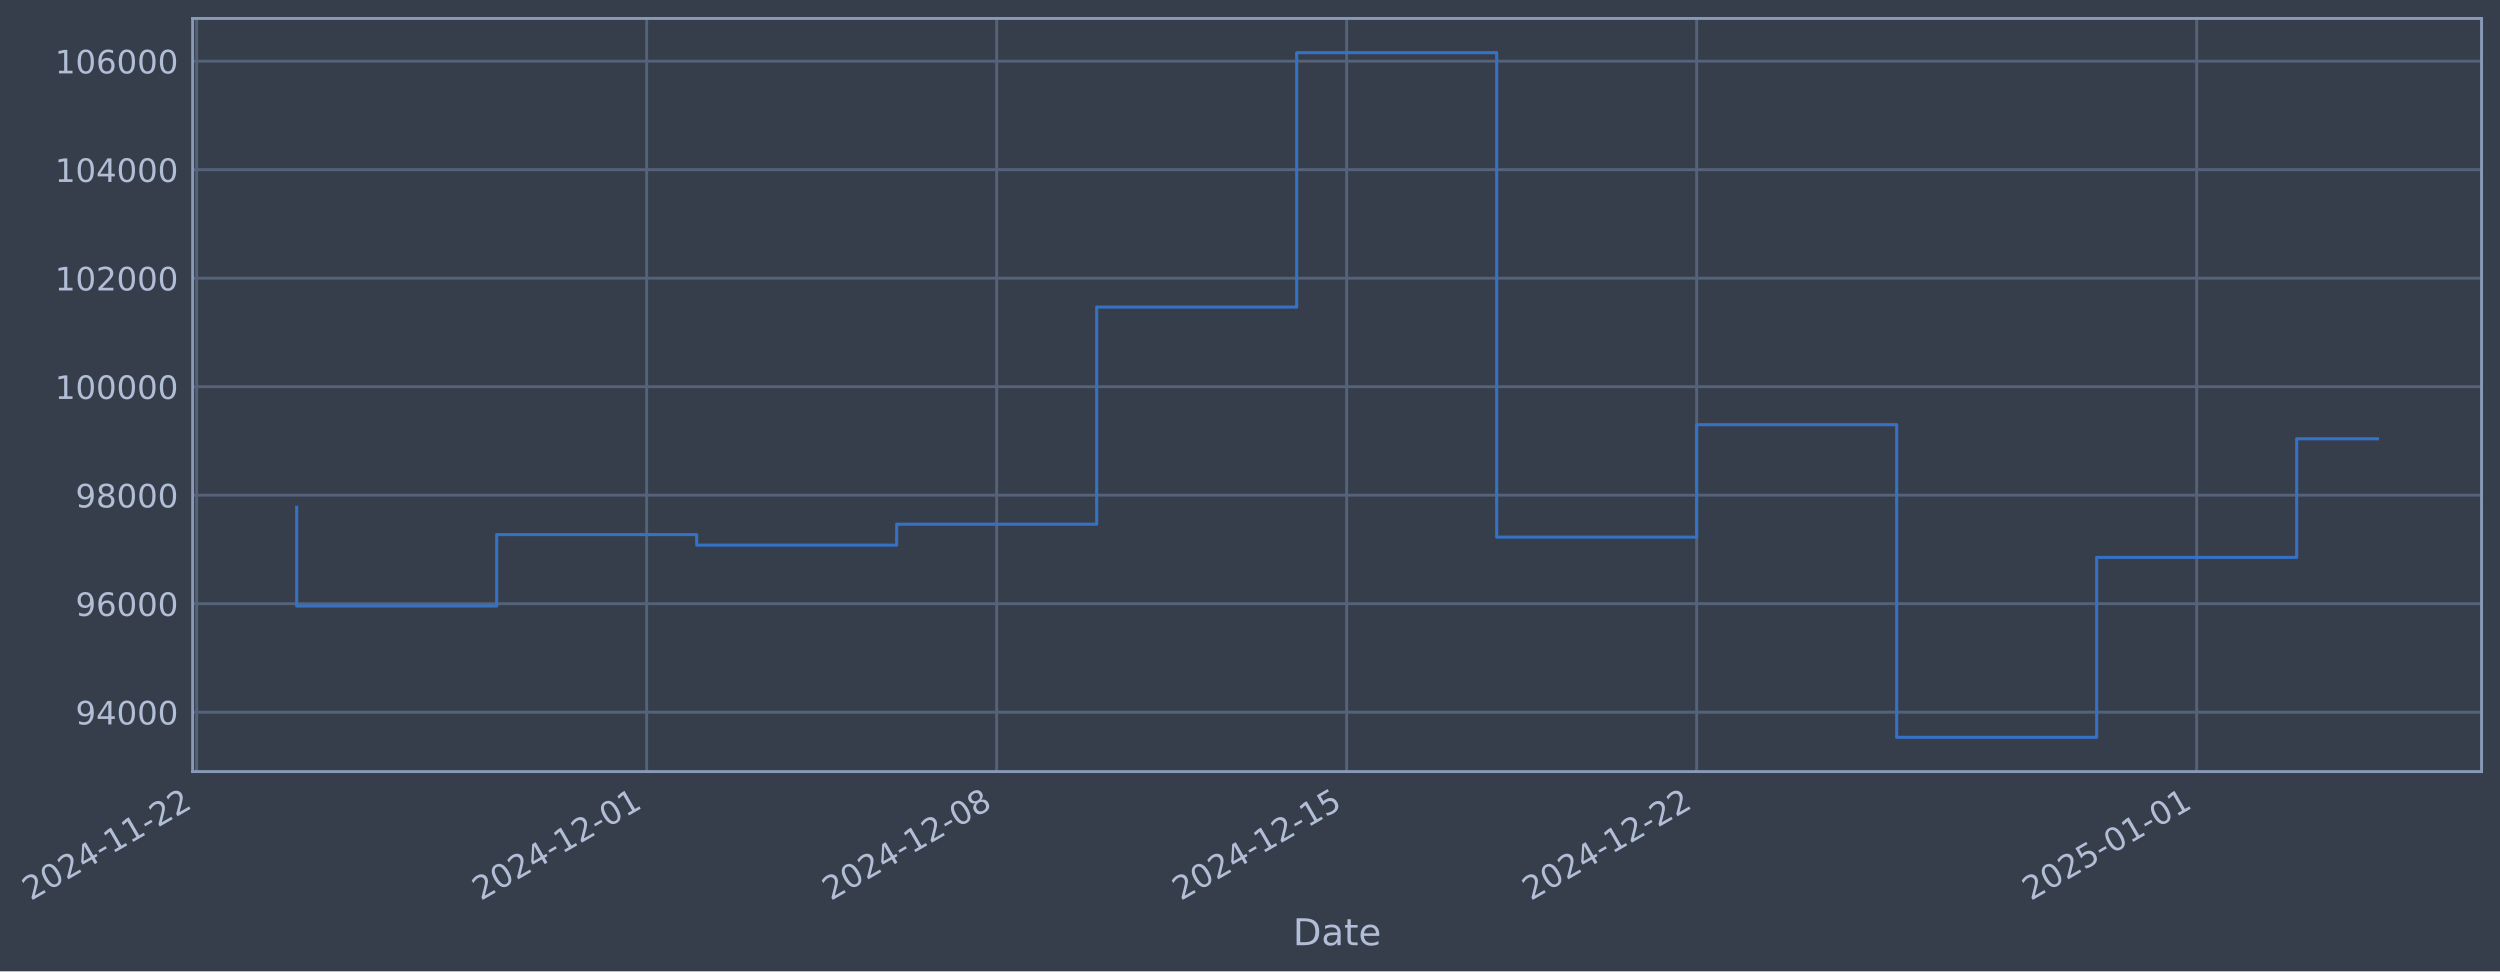
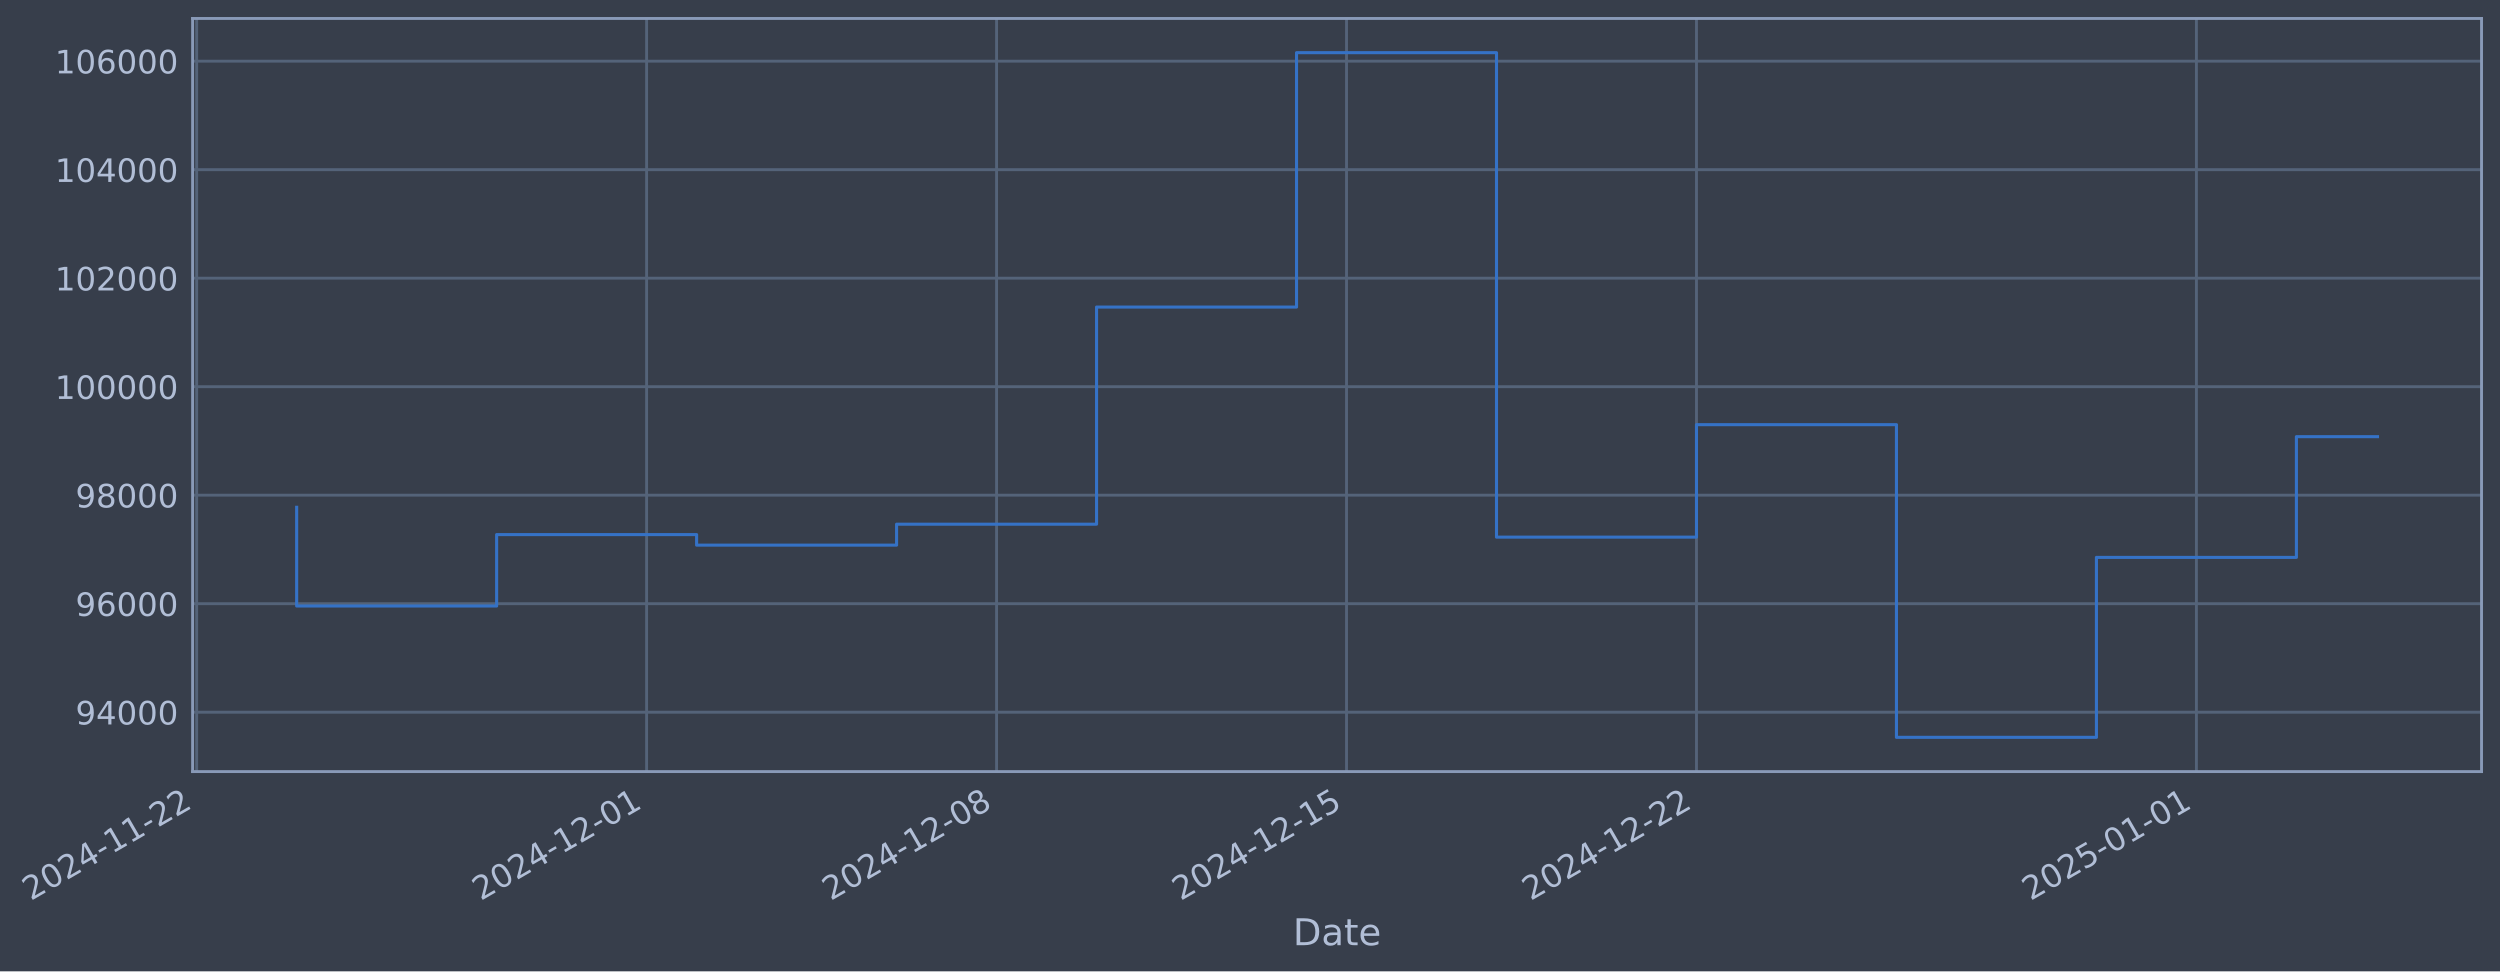
- <svg xmlns="http://www.w3.org/2000/svg" xmlns:xlink="http://www.w3.org/1999/xlink" width="975.136pt" height="378.87pt" viewBox="0 0 975.136 378.87" version="1.1">
+ <svg xmlns="http://www.w3.org/2000/svg" xmlns:xlink="http://www.w3.org/1999/xlink" width="975.131pt" height="378.87pt" viewBox="0 0 975.131 378.87" version="1.1">
  <defs>
    <style type="text/css">*{stroke-linejoin: round; stroke-linecap: butt}</style>
  </defs>
  <g id="figure_1">
    <g id="patch_1">
-       <path d="M 0 378.87  L 975.136 378.87  L 975.136 0  L 0 0  z " style="fill: #373e4b" />
+       <path d="M 0 378.87  L 975.131 378.87  L 975.131 0  L 0 0  z " style="fill: #373e4b" />
    </g>
    <g id="axes_1">
      <g id="patch_2">
-         <path d="M 75.136 300.96  L 967.936 300.96  L 967.936 7.2  L 75.136 7.2  z " style="fill: #373e4b" />
+         <path d="M 75.131 300.96  L 967.931 300.96  L 967.931 7.2  L 75.131 7.2  z " style="fill: #373e4b" />
      </g>
      <g id="matplotlib.axis_1">
        <g id="xtick_1">
          <g id="line2d_1">
-             <path d="M 76.713 300.96  L 76.713 7.2  " clip-path="url(#p2809dbbe89)" style="fill: none; stroke: #546379; stroke-width: 1.12; stroke-linecap: square" />
+             <path d="M 76.713 300.96  L 76.713 7.2  " clip-path="url(#p637feee5ae)" style="fill: none; stroke: #546379; stroke-width: 1.12; stroke-linecap: square" />
          </g>
          <g id="line2d_2" />
          <g id="text_1">
            <g style="fill: #b1bed6" transform="translate(11.98702 351.4642) rotate(-30) scale(0.126 -0.126)">
              <defs>
                <path id="DejaVuSans-32" d="M 1228 531  L 3431 531  L 3431 0  L 469 0  L 469 531  Q 828 903 1448 1529  Q 2069 2156 2228 2338  Q 2531 2678 2651 2914  Q 2772 3150 2772 3378  Q 2772 3750 2511 3984  Q 2250 4219 1831 4219  Q 1534 4219 1204 4116  Q 875 4013 500 3803  L 500 4441  Q 881 4594 1212 4672  Q 1544 4750 1819 4750  Q 2544 4750 2975 4387  Q 3406 4025 3406 3419  Q 3406 3131 3298 2873  Q 3191 2616 2906 2266  Q 2828 2175 2409 1742  Q 1991 1309 1228 531  z " transform="scale(0.015625)" />
                <path id="DejaVuSans-30" d="M 2034 4250  Q 1547 4250 1301 3770  Q 1056 3291 1056 2328  Q 1056 1369 1301 889  Q 1547 409 2034 409  Q 2525 409 2770 889  Q 3016 1369 3016 2328  Q 3016 3291 2770 3770  Q 2525 4250 2034 4250  z M 2034 4750  Q 2819 4750 3233 4129  Q 3647 3509 3647 2328  Q 3647 1150 3233 529  Q 2819 -91 2034 -91  Q 1250 -91 836 529  Q 422 1150 422 2328  Q 422 3509 836 4129  Q 1250 4750 2034 4750  z " transform="scale(0.015625)" />
                <path id="DejaVuSans-34" d="M 2419 4116  L 825 1625  L 2419 1625  L 2419 4116  z M 2253 4666  L 3047 4666  L 3047 1625  L 3713 1625  L 3713 1100  L 3047 1100  L 3047 0  L 2419 0  L 2419 1100  L 313 1100  L 313 1709  L 2253 4666  z " transform="scale(0.015625)" />
                <path id="DejaVuSans-2d" d="M 313 2009  L 1997 2009  L 1997 1497  L 313 1497  L 313 2009  z " transform="scale(0.015625)" />
                <path id="DejaVuSans-31" d="M 794 531  L 1825 531  L 1825 4091  L 703 3866  L 703 4441  L 1819 4666  L 2450 4666  L 2450 531  L 3481 531  L 3481 0  L 794 0  L 794 531  z " transform="scale(0.015625)" />
              </defs>
              <use xlink:href="#DejaVuSans-32" />
              <use xlink:href="#DejaVuSans-30" transform="translate(63.62305 0)" />
              <use xlink:href="#DejaVuSans-32" transform="translate(127.2461 0)" />
              <use xlink:href="#DejaVuSans-34" transform="translate(190.8691 0)" />
              <use xlink:href="#DejaVuSans-2d" transform="translate(254.4922 0)" />
              <use xlink:href="#DejaVuSans-31" transform="translate(290.5762 0)" />
              <use xlink:href="#DejaVuSans-31" transform="translate(354.1992 0)" />
              <use xlink:href="#DejaVuSans-2d" transform="translate(417.8223 0)" />
              <use xlink:href="#DejaVuSans-32" transform="translate(453.9062 0)" />
              <use xlink:href="#DejaVuSans-32" transform="translate(517.5293 0)" />
            </g>
          </g>
        </g>
        <g id="xtick_2">
          <g id="line2d_3">
-             <path d="M 252.237 300.96  L 252.237 7.2  " clip-path="url(#p2809dbbe89)" style="fill: none; stroke: #546379; stroke-width: 1.12; stroke-linecap: square" />
+             <path d="M 252.213 300.96  L 252.213 7.2  " clip-path="url(#p637feee5ae)" style="fill: none; stroke: #546379; stroke-width: 1.12; stroke-linecap: square" />
          </g>
          <g id="line2d_4" />
          <g id="text_2">
-             <g style="fill: #b1bed6" transform="translate(187.5114 351.4642) rotate(-30) scale(0.126 -0.126)">
+             <g style="fill: #b1bed6" transform="translate(187.4878 351.4642) rotate(-30) scale(0.126 -0.126)">
              <use xlink:href="#DejaVuSans-32" />
              <use xlink:href="#DejaVuSans-30" transform="translate(63.62305 0)" />
              <use xlink:href="#DejaVuSans-32" transform="translate(127.2461 0)" />
              <use xlink:href="#DejaVuSans-34" transform="translate(190.8691 0)" />
              <use xlink:href="#DejaVuSans-2d" transform="translate(254.4922 0)" />
              <use xlink:href="#DejaVuSans-31" transform="translate(290.5762 0)" />
              <use xlink:href="#DejaVuSans-32" transform="translate(354.1992 0)" />
              <use xlink:href="#DejaVuSans-2d" transform="translate(417.8223 0)" />
              <use xlink:href="#DejaVuSans-30" transform="translate(453.9062 0)" />
              <use xlink:href="#DejaVuSans-31" transform="translate(517.5293 0)" />
            </g>
          </g>
        </g>
        <g id="xtick_3">
          <g id="line2d_5">
-             <path d="M 388.756 300.96  L 388.756 7.2  " clip-path="url(#p2809dbbe89)" style="fill: none; stroke: #546379; stroke-width: 1.12; stroke-linecap: square" />
+             <path d="M 388.714 300.96  L 388.714 7.2  " clip-path="url(#p637feee5ae)" style="fill: none; stroke: #546379; stroke-width: 1.12; stroke-linecap: square" />
          </g>
          <g id="line2d_6" />
          <g id="text_3">
-             <g style="fill: #b1bed6" transform="translate(324.0304 351.4642) rotate(-30) scale(0.126 -0.126)">
+             <g style="fill: #b1bed6" transform="translate(323.9884 351.4642) rotate(-30) scale(0.126 -0.126)">
              <defs>
                <path id="DejaVuSans-38" d="M 2034 2216  Q 1584 2216 1326 1975  Q 1069 1734 1069 1313  Q 1069 891 1326 650  Q 1584 409 2034 409  Q 2484 409 2743 651  Q 3003 894 3003 1313  Q 3003 1734 2745 1975  Q 2488 2216 2034 2216  z M 1403 2484  Q 997 2584 770 2862  Q 544 3141 544 3541  Q 544 4100 942 4425  Q 1341 4750 2034 4750  Q 2731 4750 3128 4425  Q 3525 4100 3525 3541  Q 3525 3141 3298 2862  Q 3072 2584 2669 2484  Q 3125 2378 3379 2068  Q 3634 1759 3634 1313  Q 3634 634 3220 271  Q 2806 -91 2034 -91  Q 1263 -91 848 271  Q 434 634 434 1313  Q 434 1759 690 2068  Q 947 2378 1403 2484  z M 1172 3481  Q 1172 3119 1398 2916  Q 1625 2713 2034 2713  Q 2441 2713 2670 2916  Q 2900 3119 2900 3481  Q 2900 3844 2670 4047  Q 2441 4250 2034 4250  Q 1625 4250 1398 4047  Q 1172 3844 1172 3481  z " transform="scale(0.015625)" />
              </defs>
              <use xlink:href="#DejaVuSans-32" />
              <use xlink:href="#DejaVuSans-30" transform="translate(63.62305 0)" />
              <use xlink:href="#DejaVuSans-32" transform="translate(127.2461 0)" />
              <use xlink:href="#DejaVuSans-34" transform="translate(190.8691 0)" />
              <use xlink:href="#DejaVuSans-2d" transform="translate(254.4922 0)" />
              <use xlink:href="#DejaVuSans-31" transform="translate(290.5762 0)" />
              <use xlink:href="#DejaVuSans-32" transform="translate(354.1992 0)" />
              <use xlink:href="#DejaVuSans-2d" transform="translate(417.8223 0)" />
              <use xlink:href="#DejaVuSans-30" transform="translate(453.9062 0)" />
              <use xlink:href="#DejaVuSans-38" transform="translate(517.5293 0)" />
            </g>
          </g>
        </g>
        <g id="xtick_4">
          <g id="line2d_7">
-             <path d="M 525.275 300.96  L 525.275 7.2  " clip-path="url(#p2809dbbe89)" style="fill: none; stroke: #546379; stroke-width: 1.12; stroke-linecap: square" />
+             <path d="M 525.215 300.96  L 525.215 7.2  " clip-path="url(#p637feee5ae)" style="fill: none; stroke: #546379; stroke-width: 1.12; stroke-linecap: square" />
          </g>
          <g id="line2d_8" />
          <g id="text_4">
-             <g style="fill: #b1bed6" transform="translate(460.5493 351.4642) rotate(-30) scale(0.126 -0.126)">
+             <g style="fill: #b1bed6" transform="translate(460.4891 351.4642) rotate(-30) scale(0.126 -0.126)">
              <defs>
                <path id="DejaVuSans-35" d="M 691 4666  L 3169 4666  L 3169 4134  L 1269 4134  L 1269 2991  Q 1406 3038 1543 3061  Q 1681 3084 1819 3084  Q 2600 3084 3056 2656  Q 3513 2228 3513 1497  Q 3513 744 3044 326  Q 2575 -91 1722 -91  Q 1428 -91 1123 -41  Q 819 9 494 109  L 494 744  Q 775 591 1075 516  Q 1375 441 1709 441  Q 2250 441 2565 725  Q 2881 1009 2881 1497  Q 2881 1984 2565 2268  Q 2250 2553 1709 2553  Q 1456 2553 1204 2497  Q 953 2441 691 2322  L 691 4666  z " transform="scale(0.015625)" />
              </defs>
              <use xlink:href="#DejaVuSans-32" />
              <use xlink:href="#DejaVuSans-30" transform="translate(63.62305 0)" />
              <use xlink:href="#DejaVuSans-32" transform="translate(127.2461 0)" />
              <use xlink:href="#DejaVuSans-34" transform="translate(190.8691 0)" />
              <use xlink:href="#DejaVuSans-2d" transform="translate(254.4922 0)" />
              <use xlink:href="#DejaVuSans-31" transform="translate(290.5762 0)" />
              <use xlink:href="#DejaVuSans-32" transform="translate(354.1992 0)" />
              <use xlink:href="#DejaVuSans-2d" transform="translate(417.8223 0)" />
              <use xlink:href="#DejaVuSans-31" transform="translate(453.9062 0)" />
              <use xlink:href="#DejaVuSans-35" transform="translate(517.5293 0)" />
            </g>
          </g>
        </g>
        <g id="xtick_5">
          <g id="line2d_9">
-             <path d="M 661.794 300.96  L 661.794 7.2  " clip-path="url(#p2809dbbe89)" style="fill: none; stroke: #546379; stroke-width: 1.12; stroke-linecap: square" />
+             <path d="M 661.715 300.96  L 661.715 7.2  " clip-path="url(#p637feee5ae)" style="fill: none; stroke: #546379; stroke-width: 1.12; stroke-linecap: square" />
          </g>
          <g id="line2d_10" />
          <g id="text_5">
-             <g style="fill: #b1bed6" transform="translate(597.0683 351.4642) rotate(-30) scale(0.126 -0.126)">
+             <g style="fill: #b1bed6" transform="translate(596.9897 351.4642) rotate(-30) scale(0.126 -0.126)">
              <use xlink:href="#DejaVuSans-32" />
              <use xlink:href="#DejaVuSans-30" transform="translate(63.62305 0)" />
              <use xlink:href="#DejaVuSans-32" transform="translate(127.2461 0)" />
              <use xlink:href="#DejaVuSans-34" transform="translate(190.8691 0)" />
              <use xlink:href="#DejaVuSans-2d" transform="translate(254.4922 0)" />
              <use xlink:href="#DejaVuSans-31" transform="translate(290.5762 0)" />
              <use xlink:href="#DejaVuSans-32" transform="translate(354.1992 0)" />
              <use xlink:href="#DejaVuSans-2d" transform="translate(417.8223 0)" />
              <use xlink:href="#DejaVuSans-32" transform="translate(453.9062 0)" />
              <use xlink:href="#DejaVuSans-32" transform="translate(517.5293 0)" />
            </g>
          </g>
        </g>
        <g id="xtick_6">
          <g id="line2d_11">
-             <path d="M 856.821 300.96  L 856.821 7.2  " clip-path="url(#p2809dbbe89)" style="fill: none; stroke: #546379; stroke-width: 1.12; stroke-linecap: square" />
+             <path d="M 856.716 300.96  L 856.716 7.2  " clip-path="url(#p637feee5ae)" style="fill: none; stroke: #546379; stroke-width: 1.12; stroke-linecap: square" />
          </g>
          <g id="line2d_12" />
          <g id="text_6">
-             <g style="fill: #b1bed6" transform="translate(792.0954 351.4642) rotate(-30) scale(0.126 -0.126)">
+             <g style="fill: #b1bed6" transform="translate(791.9906 351.4642) rotate(-30) scale(0.126 -0.126)">
              <use xlink:href="#DejaVuSans-32" />
              <use xlink:href="#DejaVuSans-30" transform="translate(63.62305 0)" />
              <use xlink:href="#DejaVuSans-32" transform="translate(127.2461 0)" />
              <use xlink:href="#DejaVuSans-35" transform="translate(190.8691 0)" />
              <use xlink:href="#DejaVuSans-2d" transform="translate(254.4922 0)" />
              <use xlink:href="#DejaVuSans-30" transform="translate(290.5762 0)" />
              <use xlink:href="#DejaVuSans-31" transform="translate(354.1992 0)" />
              <use xlink:href="#DejaVuSans-2d" transform="translate(417.8223 0)" />
              <use xlink:href="#DejaVuSans-30" transform="translate(453.9062 0)" />
              <use xlink:href="#DejaVuSans-31" transform="translate(517.5293 0)" />
            </g>
          </g>
        </g>
        <g id="text_7">
-           <g style="fill: #b1bed6" transform="translate(504.327 368.6753) scale(0.144 -0.144)">
+           <g style="fill: #b1bed6" transform="translate(504.3218 368.6753) scale(0.144 -0.144)">
            <defs>
              <path id="DejaVuSans-44" d="M 1259 4147  L 1259 519  L 2022 519  Q 2988 519 3436 956  Q 3884 1394 3884 2338  Q 3884 3275 3436 3711  Q 2988 4147 2022 4147  L 1259 4147  z M 628 4666  L 1925 4666  Q 3281 4666 3915 4102  Q 4550 3538 4550 2338  Q 4550 1131 3912 565  Q 3275 0 1925 0  L 628 0  L 628 4666  z " transform="scale(0.015625)" />
              <path id="DejaVuSans-61" d="M 2194 1759  Q 1497 1759 1228 1600  Q 959 1441 959 1056  Q 959 750 1161 570  Q 1363 391 1709 391  Q 2188 391 2477 730  Q 2766 1069 2766 1631  L 2766 1759  L 2194 1759  z M 3341 1997  L 3341 0  L 2766 0  L 2766 531  Q 2569 213 2275 61  Q 1981 -91 1556 -91  Q 1019 -91 701 211  Q 384 513 384 1019  Q 384 1609 779 1909  Q 1175 2209 1959 2209  L 2766 2209  L 2766 2266  Q 2766 2663 2505 2880  Q 2244 3097 1772 3097  Q 1472 3097 1187 3025  Q 903 2953 641 2809  L 641 3341  Q 956 3463 1253 3523  Q 1550 3584 1831 3584  Q 2591 3584 2966 3190  Q 3341 2797 3341 1997  z " transform="scale(0.015625)" />
              <path id="DejaVuSans-74" d="M 1172 4494  L 1172 3500  L 2356 3500  L 2356 3053  L 1172 3053  L 1172 1153  Q 1172 725 1289 603  Q 1406 481 1766 481  L 2356 481  L 2356 0  L 1766 0  Q 1100 0 847 248  Q 594 497 594 1153  L 594 3053  L 172 3053  L 172 3500  L 594 3500  L 594 4494  L 1172 4494  z " transform="scale(0.015625)" />
              <path id="DejaVuSans-65" d="M 3597 1894  L 3597 1613  L 953 1613  Q 991 1019 1311 708  Q 1631 397 2203 397  Q 2534 397 2845 478  Q 3156 559 3463 722  L 3463 178  Q 3153 47 2828 -22  Q 2503 -91 2169 -91  Q 1331 -91 842 396  Q 353 884 353 1716  Q 353 2575 817 3079  Q 1281 3584 2069 3584  Q 2775 3584 3186 3129  Q 3597 2675 3597 1894  z M 3022 2063  Q 3016 2534 2758 2815  Q 2500 3097 2075 3097  Q 1594 3097 1305 2825  Q 1016 2553 972 2059  L 3022 2063  z " transform="scale(0.015625)" />
            </defs>
            <use xlink:href="#DejaVuSans-44" />
            <use xlink:href="#DejaVuSans-61" transform="translate(77.00195 0)" />
            <use xlink:href="#DejaVuSans-74" transform="translate(138.2812 0)" />
            <use xlink:href="#DejaVuSans-65" transform="translate(177.4902 0)" />
          </g>
        </g>
      </g>
      <g id="matplotlib.axis_2">
        <g id="ytick_1">
          <g id="line2d_13">
-             <path d="M 75.136 277.797  L 967.936 277.797  " clip-path="url(#p2809dbbe89)" style="fill: none; stroke: #546379; stroke-width: 1.12; stroke-linecap: square" />
+             <path d="M 75.131 277.797  L 967.931 277.797  " clip-path="url(#p637feee5ae)" style="fill: none; stroke: #546379; stroke-width: 1.12; stroke-linecap: square" />
          </g>
          <g id="line2d_14" />
          <g id="text_8">
-             <g style="fill: #b1bed6" transform="translate(29.45237 282.5841) scale(0.126 -0.126)">
+             <g style="fill: #b1bed6" transform="translate(29.44713 282.5841) scale(0.126 -0.126)">
              <defs>
                <path id="DejaVuSans-39" d="M 703 97  L 703 672  Q 941 559 1184 500  Q 1428 441 1663 441  Q 2288 441 2617 861  Q 2947 1281 2994 2138  Q 2813 1869 2534 1725  Q 2256 1581 1919 1581  Q 1219 1581 811 2004  Q 403 2428 403 3163  Q 403 3881 828 4315  Q 1253 4750 1959 4750  Q 2769 4750 3195 4129  Q 3622 3509 3622 2328  Q 3622 1225 3098 567  Q 2575 -91 1691 -91  Q 1453 -91 1209 -44  Q 966 3 703 97  z M 1959 2075  Q 2384 2075 2632 2365  Q 2881 2656 2881 3163  Q 2881 3666 2632 3958  Q 2384 4250 1959 4250  Q 1534 4250 1286 3958  Q 1038 3666 1038 3163  Q 1038 2656 1286 2365  Q 1534 2075 1959 2075  z " transform="scale(0.015625)" />
              </defs>
              <use xlink:href="#DejaVuSans-39" />
              <use xlink:href="#DejaVuSans-34" transform="translate(63.62305 0)" />
              <use xlink:href="#DejaVuSans-30" transform="translate(127.2461 0)" />
              <use xlink:href="#DejaVuSans-30" transform="translate(190.8691 0)" />
              <use xlink:href="#DejaVuSans-30" transform="translate(254.4922 0)" />
            </g>
          </g>
        </g>
        <g id="ytick_2">
          <g id="line2d_15">
-             <path d="M 75.136 235.473  L 967.936 235.473  " clip-path="url(#p2809dbbe89)" style="fill: none; stroke: #546379; stroke-width: 1.12; stroke-linecap: square" />
+             <path d="M 75.131 235.473  L 967.931 235.473  " clip-path="url(#p637feee5ae)" style="fill: none; stroke: #546379; stroke-width: 1.12; stroke-linecap: square" />
          </g>
          <g id="line2d_16" />
          <g id="text_9">
-             <g style="fill: #b1bed6" transform="translate(29.45237 240.2602) scale(0.126 -0.126)">
+             <g style="fill: #b1bed6" transform="translate(29.44713 240.2602) scale(0.126 -0.126)">
              <defs>
                <path id="DejaVuSans-36" d="M 2113 2584  Q 1688 2584 1439 2293  Q 1191 2003 1191 1497  Q 1191 994 1439 701  Q 1688 409 2113 409  Q 2538 409 2786 701  Q 3034 994 3034 1497  Q 3034 2003 2786 2293  Q 2538 2584 2113 2584  z M 3366 4563  L 3366 3988  Q 3128 4100 2886 4159  Q 2644 4219 2406 4219  Q 1781 4219 1451 3797  Q 1122 3375 1075 2522  Q 1259 2794 1537 2939  Q 1816 3084 2150 3084  Q 2853 3084 3261 2657  Q 3669 2231 3669 1497  Q 3669 778 3244 343  Q 2819 -91 2113 -91  Q 1303 -91 875 529  Q 447 1150 447 2328  Q 447 3434 972 4092  Q 1497 4750 2381 4750  Q 2619 4750 2861 4703  Q 3103 4656 3366 4563  z " transform="scale(0.015625)" />
              </defs>
              <use xlink:href="#DejaVuSans-39" />
              <use xlink:href="#DejaVuSans-36" transform="translate(63.62305 0)" />
              <use xlink:href="#DejaVuSans-30" transform="translate(127.2461 0)" />
              <use xlink:href="#DejaVuSans-30" transform="translate(190.8691 0)" />
              <use xlink:href="#DejaVuSans-30" transform="translate(254.4922 0)" />
            </g>
          </g>
        </g>
        <g id="ytick_3">
          <g id="line2d_17">
-             <path d="M 75.136 193.149  L 967.936 193.149  " clip-path="url(#p2809dbbe89)" style="fill: none; stroke: #546379; stroke-width: 1.12; stroke-linecap: square" />
+             <path d="M 75.131 193.149  L 967.931 193.149  " clip-path="url(#p637feee5ae)" style="fill: none; stroke: #546379; stroke-width: 1.12; stroke-linecap: square" />
          </g>
          <g id="line2d_18" />
          <g id="text_10">
-             <g style="fill: #b1bed6" transform="translate(29.45237 197.9364) scale(0.126 -0.126)">
+             <g style="fill: #b1bed6" transform="translate(29.44713 197.9364) scale(0.126 -0.126)">
              <use xlink:href="#DejaVuSans-39" />
              <use xlink:href="#DejaVuSans-38" transform="translate(63.62305 0)" />
              <use xlink:href="#DejaVuSans-30" transform="translate(127.2461 0)" />
              <use xlink:href="#DejaVuSans-30" transform="translate(190.8691 0)" />
              <use xlink:href="#DejaVuSans-30" transform="translate(254.4922 0)" />
            </g>
          </g>
        </g>
        <g id="ytick_4">
          <g id="line2d_19">
-             <path d="M 75.136 150.826  L 967.936 150.826  " clip-path="url(#p2809dbbe89)" style="fill: none; stroke: #546379; stroke-width: 1.12; stroke-linecap: square" />
+             <path d="M 75.131 150.826  L 967.931 150.826  " clip-path="url(#p637feee5ae)" style="fill: none; stroke: #546379; stroke-width: 1.12; stroke-linecap: square" />
          </g>
          <g id="line2d_20" />
          <g id="text_11">
-             <g style="fill: #b1bed6" transform="translate(21.43562 155.6126) scale(0.126 -0.126)">
+             <g style="fill: #b1bed6" transform="translate(21.43038 155.6126) scale(0.126 -0.126)">
              <use xlink:href="#DejaVuSans-31" />
              <use xlink:href="#DejaVuSans-30" transform="translate(63.62305 0)" />
              <use xlink:href="#DejaVuSans-30" transform="translate(127.2461 0)" />
              <use xlink:href="#DejaVuSans-30" transform="translate(190.8691 0)" />
              <use xlink:href="#DejaVuSans-30" transform="translate(254.4922 0)" />
              <use xlink:href="#DejaVuSans-30" transform="translate(318.1152 0)" />
            </g>
          </g>
        </g>
        <g id="ytick_5">
          <g id="line2d_21">
-             <path d="M 75.136 108.502  L 967.936 108.502  " clip-path="url(#p2809dbbe89)" style="fill: none; stroke: #546379; stroke-width: 1.12; stroke-linecap: square" />
+             <path d="M 75.131 108.502  L 967.931 108.502  " clip-path="url(#p637feee5ae)" style="fill: none; stroke: #546379; stroke-width: 1.12; stroke-linecap: square" />
          </g>
          <g id="line2d_22" />
          <g id="text_12">
-             <g style="fill: #b1bed6" transform="translate(21.43562 113.2888) scale(0.126 -0.126)">
+             <g style="fill: #b1bed6" transform="translate(21.43038 113.2888) scale(0.126 -0.126)">
              <use xlink:href="#DejaVuSans-31" />
              <use xlink:href="#DejaVuSans-30" transform="translate(63.62305 0)" />
              <use xlink:href="#DejaVuSans-32" transform="translate(127.2461 0)" />
              <use xlink:href="#DejaVuSans-30" transform="translate(190.8691 0)" />
              <use xlink:href="#DejaVuSans-30" transform="translate(254.4922 0)" />
              <use xlink:href="#DejaVuSans-30" transform="translate(318.1152 0)" />
            </g>
          </g>
        </g>
        <g id="ytick_6">
          <g id="line2d_23">
-             <path d="M 75.136 66.178  L 967.936 66.178  " clip-path="url(#p2809dbbe89)" style="fill: none; stroke: #546379; stroke-width: 1.12; stroke-linecap: square" />
+             <path d="M 75.131 66.178  L 967.931 66.178  " clip-path="url(#p637feee5ae)" style="fill: none; stroke: #546379; stroke-width: 1.12; stroke-linecap: square" />
          </g>
          <g id="line2d_24" />
          <g id="text_13">
-             <g style="fill: #b1bed6" transform="translate(21.43562 70.96502) scale(0.126 -0.126)">
+             <g style="fill: #b1bed6" transform="translate(21.43038 70.96502) scale(0.126 -0.126)">
              <use xlink:href="#DejaVuSans-31" />
              <use xlink:href="#DejaVuSans-30" transform="translate(63.62305 0)" />
              <use xlink:href="#DejaVuSans-34" transform="translate(127.2461 0)" />
              <use xlink:href="#DejaVuSans-30" transform="translate(190.8691 0)" />
              <use xlink:href="#DejaVuSans-30" transform="translate(254.4922 0)" />
              <use xlink:href="#DejaVuSans-30" transform="translate(318.1152 0)" />
            </g>
          </g>
        </g>
        <g id="ytick_7">
          <g id="line2d_25">
-             <path d="M 75.136 23.854  L 967.936 23.854  " clip-path="url(#p2809dbbe89)" style="fill: none; stroke: #546379; stroke-width: 1.12; stroke-linecap: square" />
+             <path d="M 75.131 23.854  L 967.931 23.854  " clip-path="url(#p637feee5ae)" style="fill: none; stroke: #546379; stroke-width: 1.12; stroke-linecap: square" />
          </g>
          <g id="line2d_26" />
          <g id="text_14">
-             <g style="fill: #b1bed6" transform="translate(21.43562 28.64121) scale(0.126 -0.126)">
+             <g style="fill: #b1bed6" transform="translate(21.43038 28.64121) scale(0.126 -0.126)">
              <use xlink:href="#DejaVuSans-31" />
              <use xlink:href="#DejaVuSans-30" transform="translate(63.62305 0)" />
              <use xlink:href="#DejaVuSans-36" transform="translate(127.2461 0)" />
              <use xlink:href="#DejaVuSans-30" transform="translate(190.8691 0)" />
              <use xlink:href="#DejaVuSans-30" transform="translate(254.4922 0)" />
              <use xlink:href="#DejaVuSans-30" transform="translate(318.1152 0)" />
            </g>
          </g>
        </g>
      </g>
      <g id="line2d_27">
-         <path d="M 115.718 197.87  L 115.718 236.383  L 193.729 236.383  L 193.729 208.521  L 271.74 208.521  L 271.74 212.628  L 349.75 212.628  L 349.75 204.459  L 427.761 204.459  L 427.761 119.77  L 505.772 119.77  L 505.772 20.553  L 583.783 20.553  L 583.783 209.517  L 661.794 209.517  L 661.794 165.636  L 739.805 165.636  L 739.805 287.607  L 817.815 287.607  L 817.815 217.409  L 895.826 217.409  L 895.826 171.163  L 927.354 171.163  " clip-path="url(#p2809dbbe89)" style="fill: none; stroke: #3572c6; stroke-width: 1.2; stroke-linecap: square" />
+         <path d="M 115.713 197.87  L 115.713 236.383  L 193.713 236.383  L 193.713 208.521  L 271.713 208.521  L 271.713 212.628  L 349.714 212.628  L 349.714 204.459  L 427.714 204.459  L 427.714 119.77  L 505.714 119.77  L 505.714 20.553  L 583.715 20.553  L 583.715 209.517  L 661.715 209.517  L 661.715 165.636  L 739.716 165.636  L 739.716 287.607  L 817.716 287.607  L 817.716 217.409  L 895.716 217.409  L 895.716 170.323  L 927.349 170.323  " clip-path="url(#p637feee5ae)" style="fill: none; stroke: #3572c6; stroke-width: 1.2; stroke-linecap: square" />
      </g>
      <g id="patch_3">
-         <path d="M 75.136 300.96  L 75.136 7.2  " style="fill: none; stroke: #899ab8; stroke-width: 1.12; stroke-linejoin: miter; stroke-linecap: square" />
+         <path d="M 75.131 300.96  L 75.131 7.2  " style="fill: none; stroke: #899ab8; stroke-width: 1.12; stroke-linejoin: miter; stroke-linecap: square" />
      </g>
      <g id="patch_4">
-         <path d="M 967.936 300.96  L 967.936 7.2  " style="fill: none; stroke: #899ab8; stroke-width: 1.12; stroke-linejoin: miter; stroke-linecap: square" />
+         <path d="M 967.931 300.96  L 967.931 7.2  " style="fill: none; stroke: #899ab8; stroke-width: 1.12; stroke-linejoin: miter; stroke-linecap: square" />
      </g>
      <g id="patch_5">
-         <path d="M 75.136 300.96  L 967.936 300.96  " style="fill: none; stroke: #899ab8; stroke-width: 1.12; stroke-linejoin: miter; stroke-linecap: square" />
+         <path d="M 75.131 300.96  L 967.931 300.96  " style="fill: none; stroke: #899ab8; stroke-width: 1.12; stroke-linejoin: miter; stroke-linecap: square" />
      </g>
      <g id="patch_6">
-         <path d="M 75.136 7.2  L 967.936 7.2  " style="fill: none; stroke: #899ab8; stroke-width: 1.12; stroke-linejoin: miter; stroke-linecap: square" />
+         <path d="M 75.131 7.2  L 967.931 7.2  " style="fill: none; stroke: #899ab8; stroke-width: 1.12; stroke-linejoin: miter; stroke-linecap: square" />
      </g>
    </g>
  </g>
  <defs>
-     <clipPath id="p2809dbbe89">
-       <rect x="75.136" y="7.2" width="892.8" height="293.76" />
+     <clipPath id="p637feee5ae">
+       <rect x="75.131" y="7.2" width="892.8" height="293.76" />
    </clipPath>
  </defs>
</svg>
